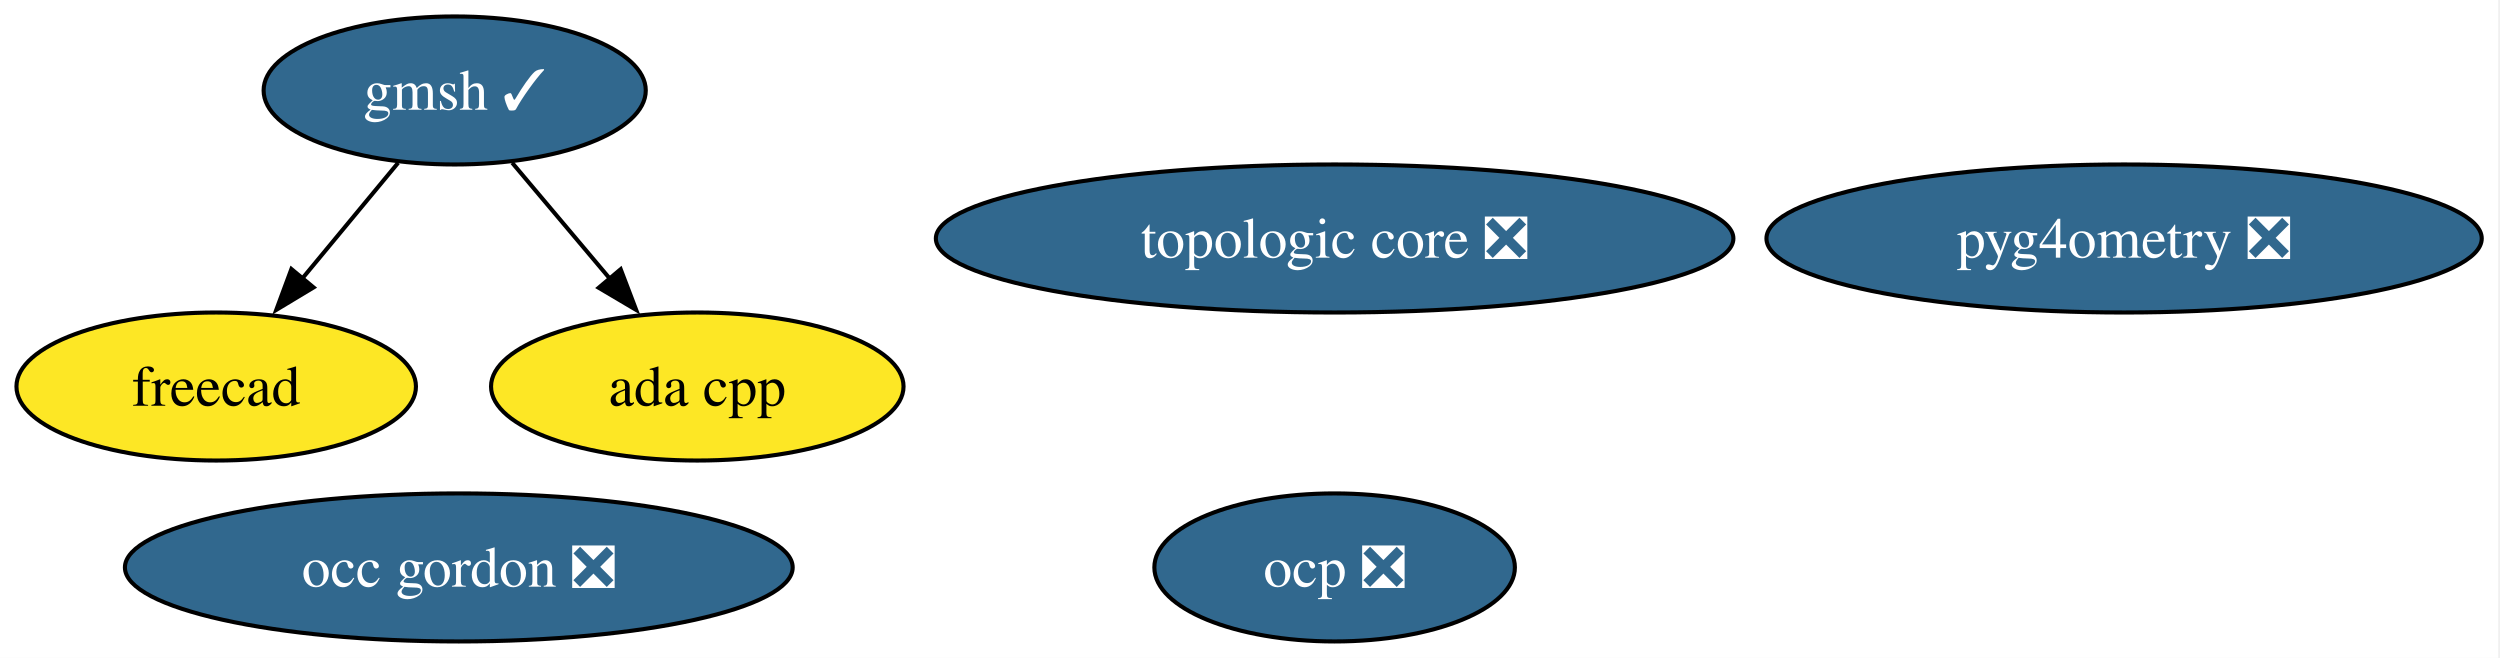
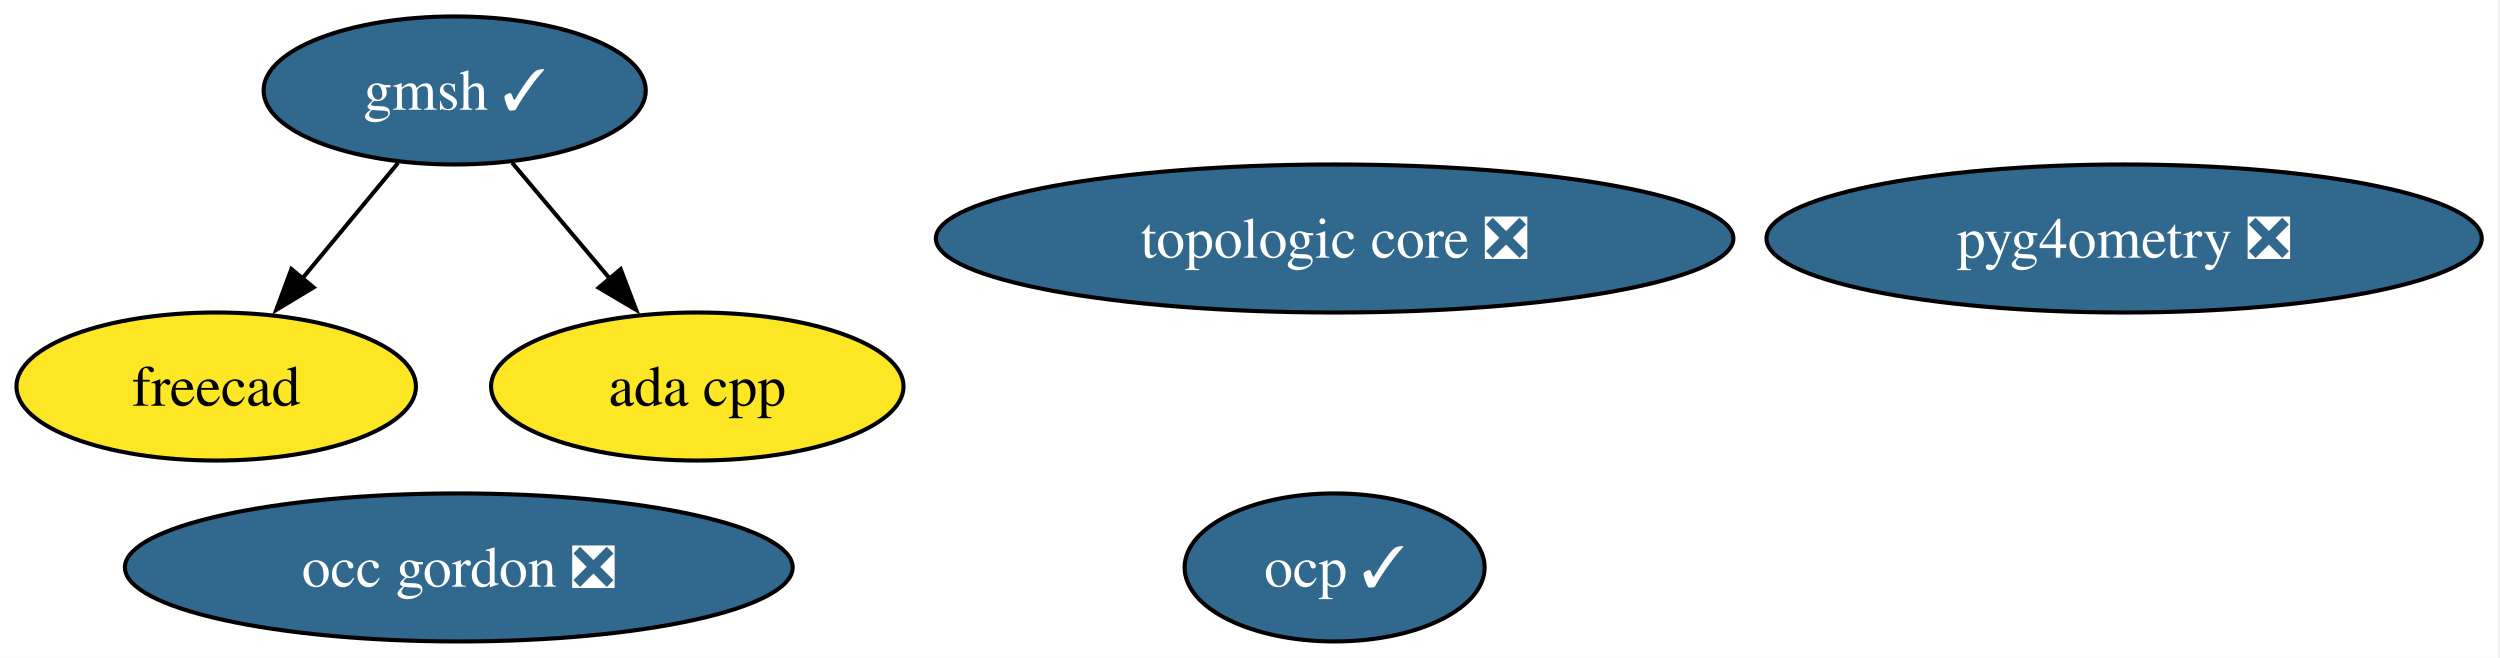
<svg xmlns="http://www.w3.org/2000/svg" xmlns:xlink="http://www.w3.org/1999/xlink" width="608pt" height="160pt" viewBox="0.00 0.00 608.00 160.00">
  <g id="graph0" class="graph" transform="scale(1 1) rotate(0) translate(4 156)">
    <polygon fill="white" stroke="none" points="-4,4 -4,-156 603.56,-156 603.56,4 -4,4" />
    <g id="node1" class="node">
      <g id="a_node1">
        <a xlink:href="https://github.com/conda-forge/freecad-feedstock" xlink:title="freecad">
          <ellipse fill="#fde725" stroke="black" cx="48.58" cy="-62" rx="48.58" ry="18" />
          <text xml:space="preserve" text-anchor="middle" x="48.58" y="-57.33" font-family="Times,serif" font-size="14.00">freecad</text>
        </a>
      </g>
    </g>
    <g id="node2" class="node">
      <g id="a_node2">
        <a xlink:href="https://github.com/conda-forge/gmsh-feedstock/pull/129" xlink:title="gmsh ✓">
          <ellipse fill="#31688e" stroke="black" cx="106.58" cy="-134" rx="46.47" ry="18" />
          <text xml:space="preserve" text-anchor="middle" x="106.58" y="-129.32" font-family="Times,serif" font-size="14.00" fill="white">gmsh ✓</text>
        </a>
      </g>
    </g>
    <g id="edge2" class="edge">
      <path fill="none" stroke="black" d="M92.83,-116.41C85.83,-107.95 77.16,-97.49 69.36,-88.08" />
      <polygon fill="black" stroke="black" points="72.26,-86.1 63.19,-80.64 66.87,-90.57 72.26,-86.1" />
    </g>
    <g id="node5" class="node">
      <g id="a_node5">
        <a xlink:href="https://github.com/conda-forge/ada-cpp-feedstock" xlink:title="ada cpp">
          <ellipse fill="#fde725" stroke="black" cx="165.58" cy="-62" rx="50.16" ry="18" />
          <text xml:space="preserve" text-anchor="middle" x="165.58" y="-57.33" font-family="Times,serif" font-size="14.00">ada cpp</text>
        </a>
      </g>
    </g>
    <g id="edge1" class="edge">
      <path fill="none" stroke="black" d="M120.56,-116.41C127.69,-107.95 136.5,-97.49 144.44,-88.08" />
      <polygon fill="black" stroke="black" points="146.95,-90.53 150.72,-80.63 141.6,-86.02 146.95,-90.53" />
    </g>
    <g id="node3" class="node">
      <g id="a_node3">
-         <a xlink:href="https://github.com/conda-forge/ocp-feedstock/pull/88" xlink:title="ocp ❎">
-           <ellipse fill="#31688e" stroke="black" cx="320.58" cy="-18" rx="43.84" ry="18" />
-           <text xml:space="preserve" text-anchor="middle" x="320.58" y="-13.32" font-family="Times,serif" font-size="14.00" fill="white">ocp ❎</text>
+         <a xlink:href="https://github.com/conda-forge/ocp-feedstock/pull/88" xlink:title="ocp ✓">
+           <ellipse fill="#31688e" stroke="black" cx="320.58" cy="-18" rx="36.48" ry="18" />
+           <text xml:space="preserve" text-anchor="middle" x="320.58" y="-13.32" font-family="Times,serif" font-size="14.00" fill="white">ocp ✓</text>
        </a>
      </g>
    </g>
    <g id="node4" class="node">
      <g id="a_node4">
        <a xlink:href="https://github.com/conda-forge/pyg4ometry-feedstock/pull/38" xlink:title="pyg4ometry ❎">
          <ellipse fill="#31688e" stroke="black" cx="512.58" cy="-98" rx="86.98" ry="18" />
          <text xml:space="preserve" text-anchor="middle" x="512.58" y="-93.33" font-family="Times,serif" font-size="14.00" fill="white">pyg4ometry ❎</text>
        </a>
      </g>
    </g>
    <g id="node6" class="node">
      <g id="a_node6">
        <a xlink:href="https://github.com/conda-forge/topologic-core-feedstock/pull/12" xlink:title="topologic core ❎">
          <ellipse fill="#31688e" stroke="black" cx="320.58" cy="-98" rx="96.98" ry="18" />
          <text xml:space="preserve" text-anchor="middle" x="320.58" y="-93.33" font-family="Times,serif" font-size="14.00" fill="white">topologic core ❎</text>
        </a>
      </g>
    </g>
    <g id="node7" class="node">
      <g id="a_node7">
        <a xlink:href="https://github.com/conda-forge/occ-gordon-feedstock/pull/2" xlink:title="occ gordon ❎">
          <ellipse fill="#31688e" stroke="black" cx="107.58" cy="-18" rx="81.2" ry="18" />
          <text xml:space="preserve" text-anchor="middle" x="107.58" y="-13.32" font-family="Times,serif" font-size="14.00" fill="white">occ gordon ❎</text>
        </a>
      </g>
    </g>
  </g>
</svg>
